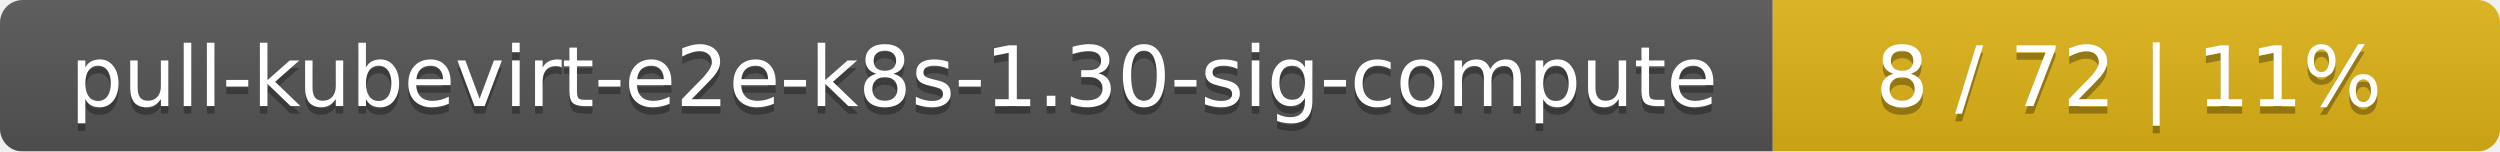
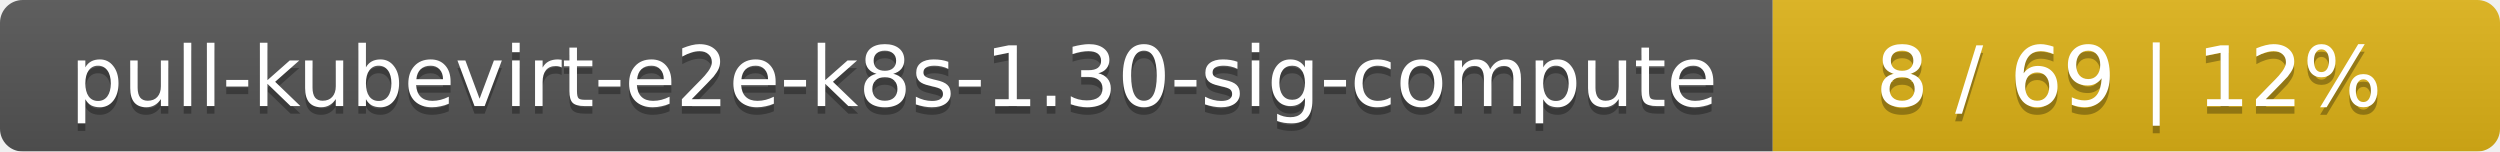
<svg xmlns="http://www.w3.org/2000/svg" width="330" height="20">
  <linearGradient id="smooth" x2="0" y2="100%">
    <stop offset="0" stop-color="#bbb" stop-opacity=".1" />
    <stop offset="1" stop-opacity=".1" />
  </linearGradient>
  <mask id="round">
    <rect width="330" height="20" rx="3" fill="#fff" />
  </mask>
  <g mask="url(#round)">
    <rect width="234" height="20" fill="#555" />
    <rect x="234" width="96" height="20" fill="#dfb317" />
    <rect width="330" height="20" fill="url(#smooth)" />
  </g>
  <g fill="#fff" text-anchor="middle" font-family="DejaVu Sans,Verdana,Geneva,sans-serif" font-size="11">
    <text x="118" y="15" fill="#010101" fill-opacity=".3">pull-kubevirt-e2e-k8s-1.30-sig-compute</text>
    <text x="118" y="14">pull-kubevirt-e2e-k8s-1.30-sig-compute</text>
-     <text x="281" y="15" fill="#010101" fill-opacity=".3">8 / 72    |    11%</text>
-     <text x="281" y="14">8 / 72    |    11%</text>
+     <text x="281" y="15" fill="#010101" fill-opacity=".3">8 / 69    |    12%</text>
+     <text x="281" y="14">8 / 69    |    12%</text>
  </g>
</svg>
